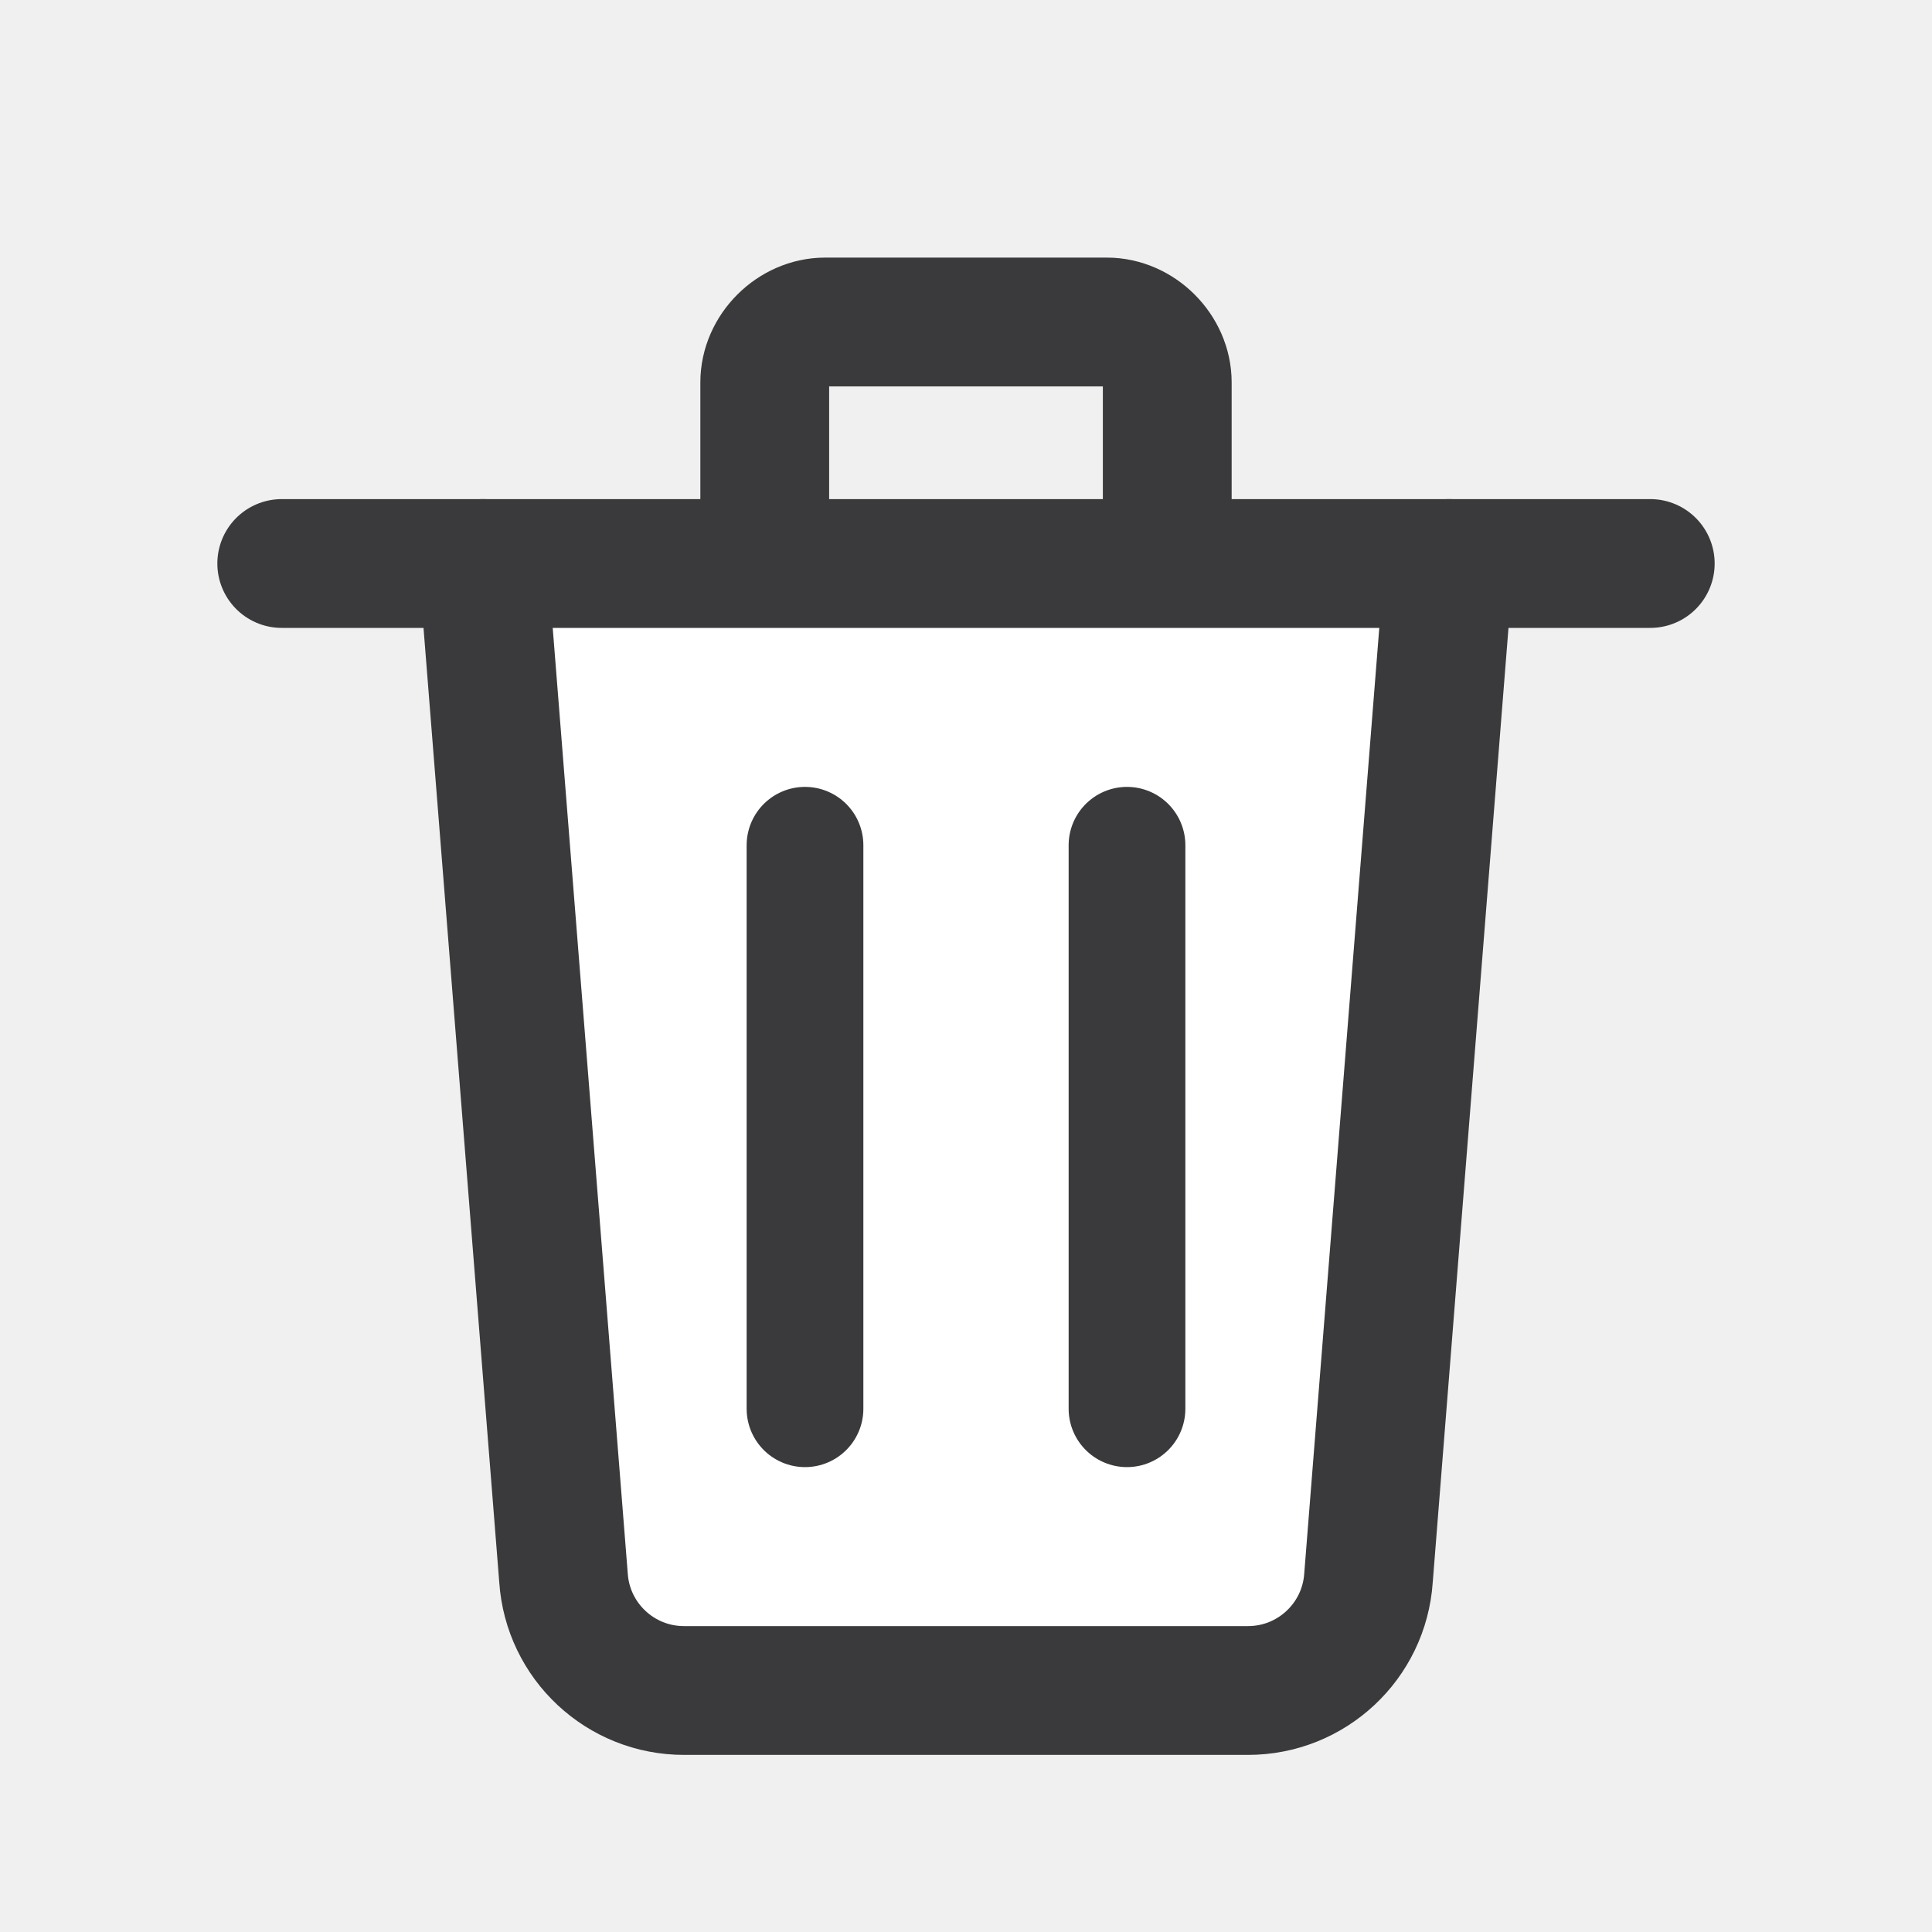
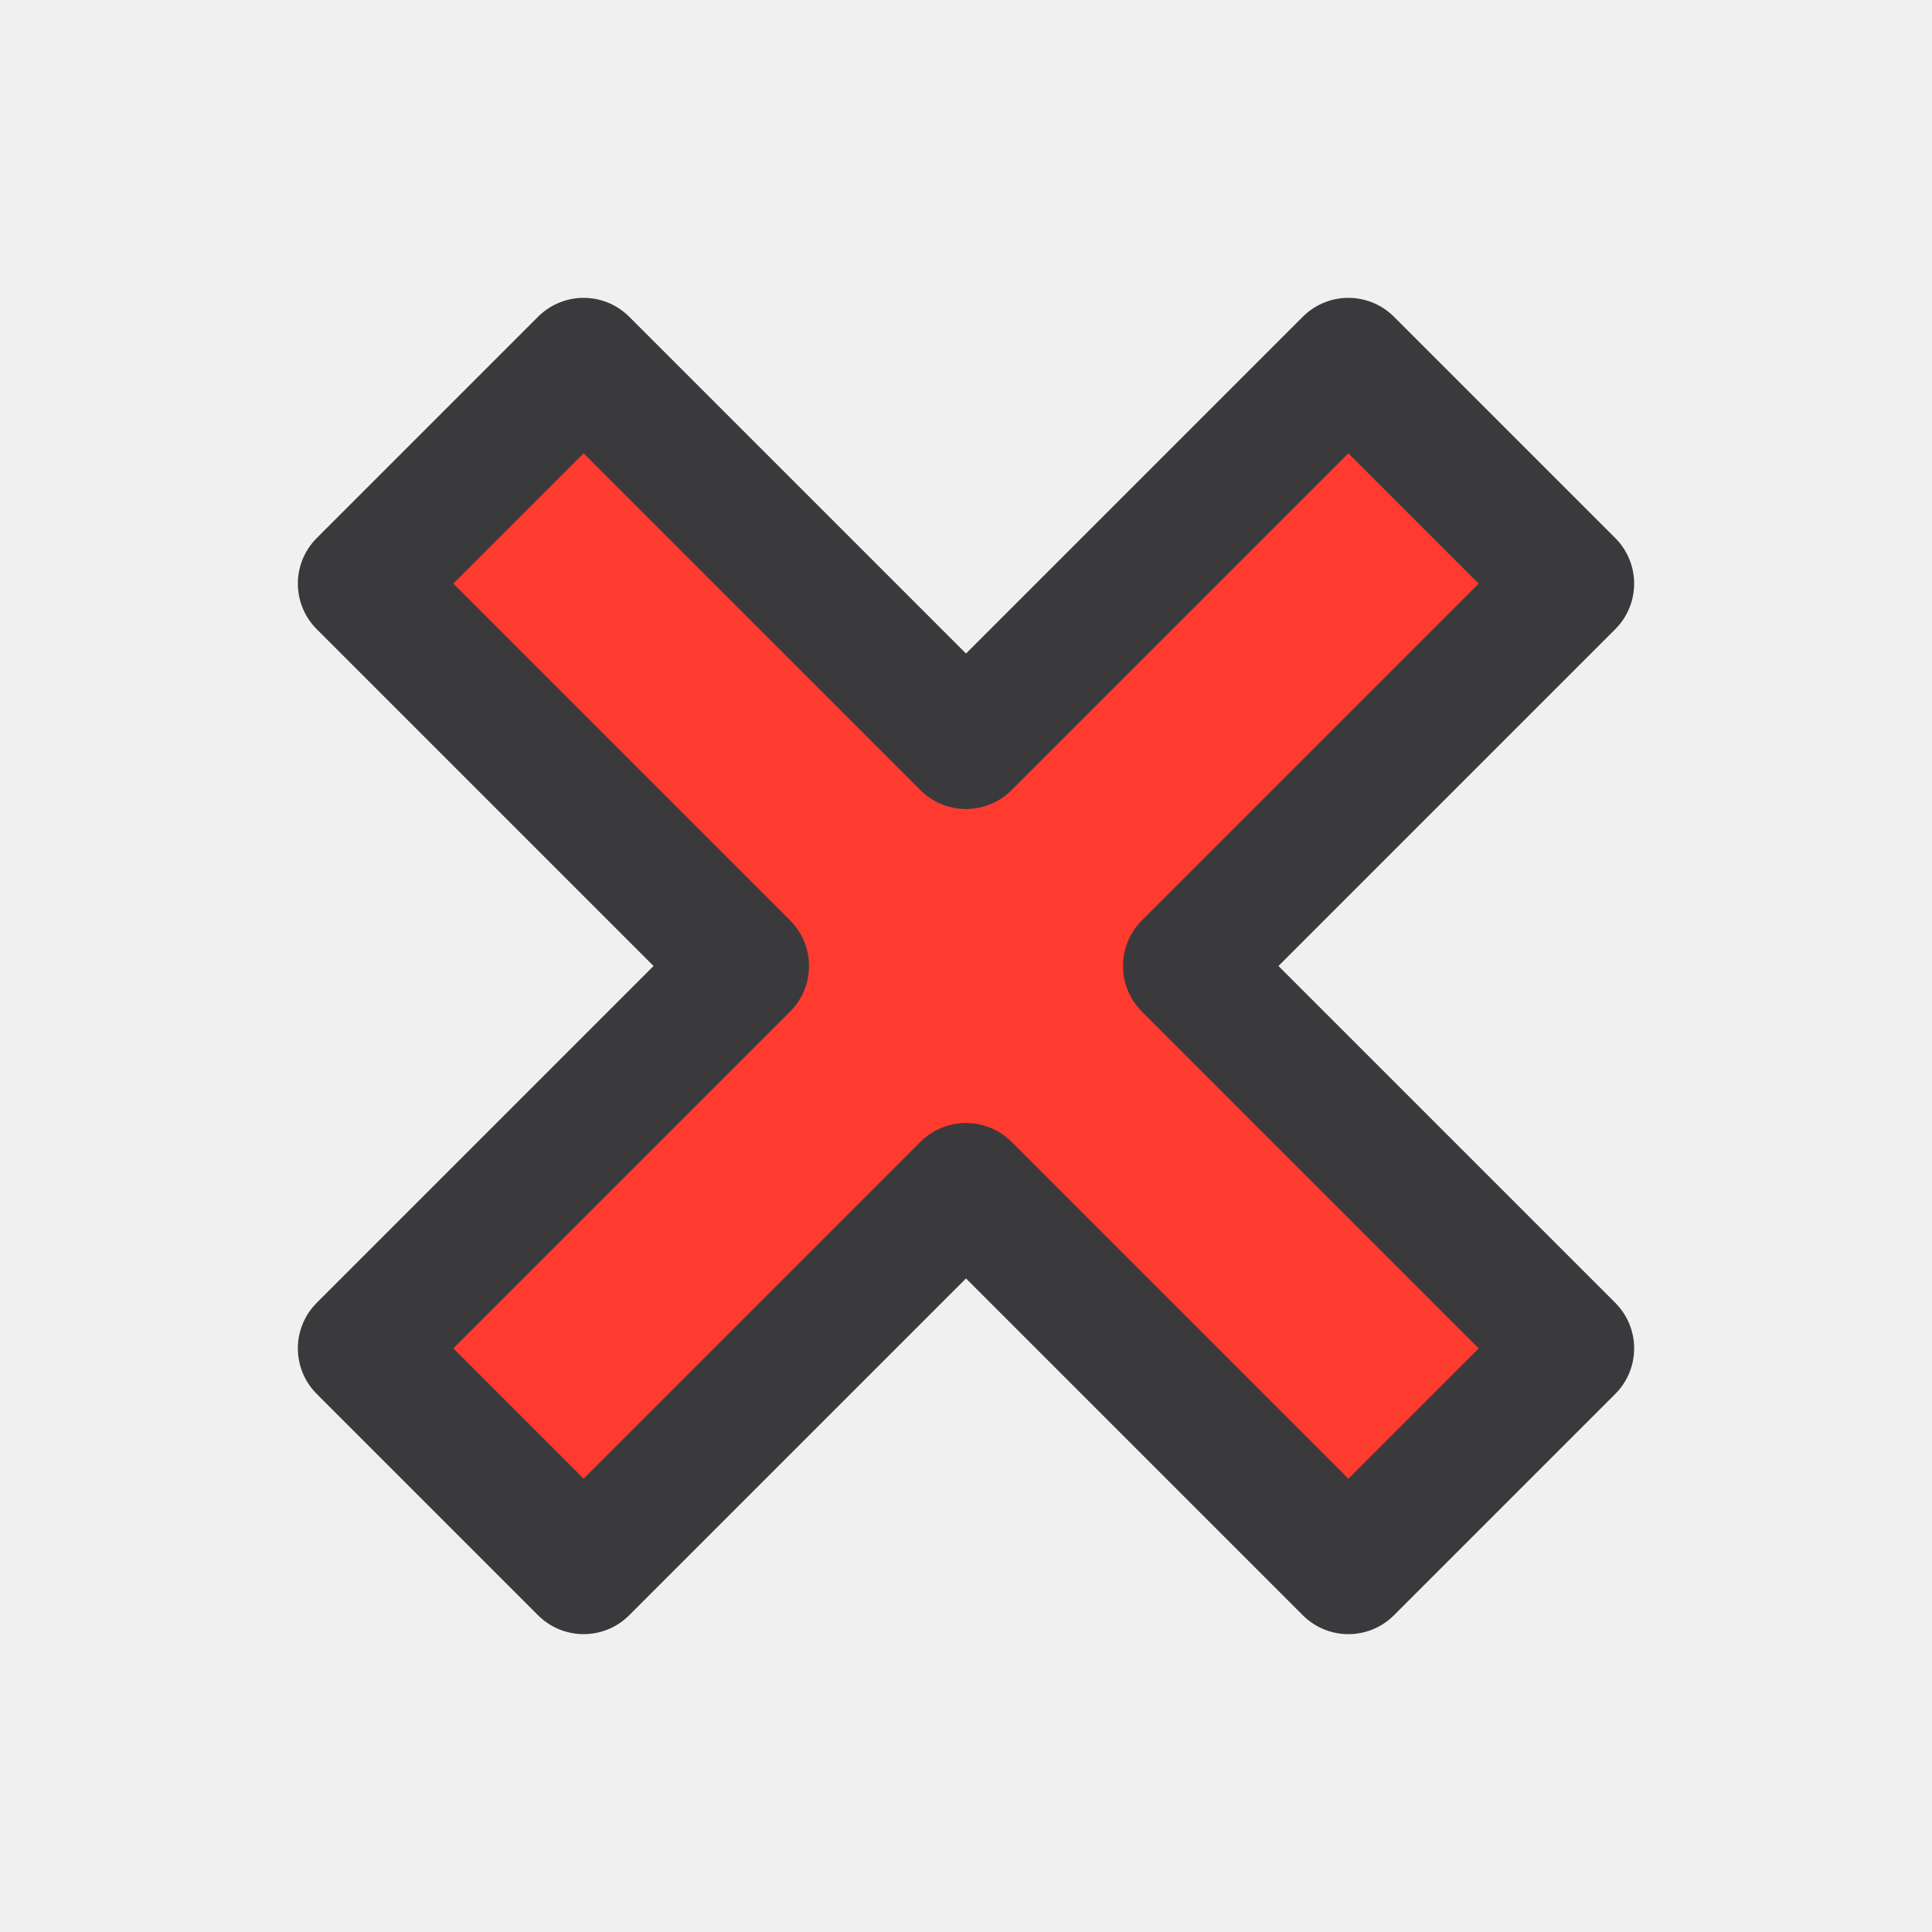
<svg xmlns="http://www.w3.org/2000/svg" width="24" height="24" viewBox="0 0 24 24">
  <g stroke-linecap="round" stroke-linejoin="round">
-     <path fill="#FFFFFF" stroke="#3A3A3C" stroke-width="1.6" d="M6 7l1 12.6a1.5 1.5 0 0 0 1.5 1.4h7a1.5 1.5 0 0 0 1.5-1.4L18 7" />
-     <path fill="none" stroke="#3A3A3C" stroke-width="1.6" d="M3.5 7h17M9.5 7V4.75c0-.4.35-.75.75-.75h3.5c.4 0 .75.35.75.75V7" />
-     <path fill="none" stroke="#3A3A3C" stroke-width="1.45" d="M10 10.5v7M14 10.5v7" />
+     <path fill="#FF3B30" stroke="#3A3A3C" stroke-width="1.6" d="M4.5 7.25 7.25 4.5 12 9.25l4.75-4.75 2.75 2.75L14.75 12l4.75 4.75-2.75 2.75L12 14.75 7.25 19.5 4.5 16.75 9.25 12z" />
  </g>
</svg>
